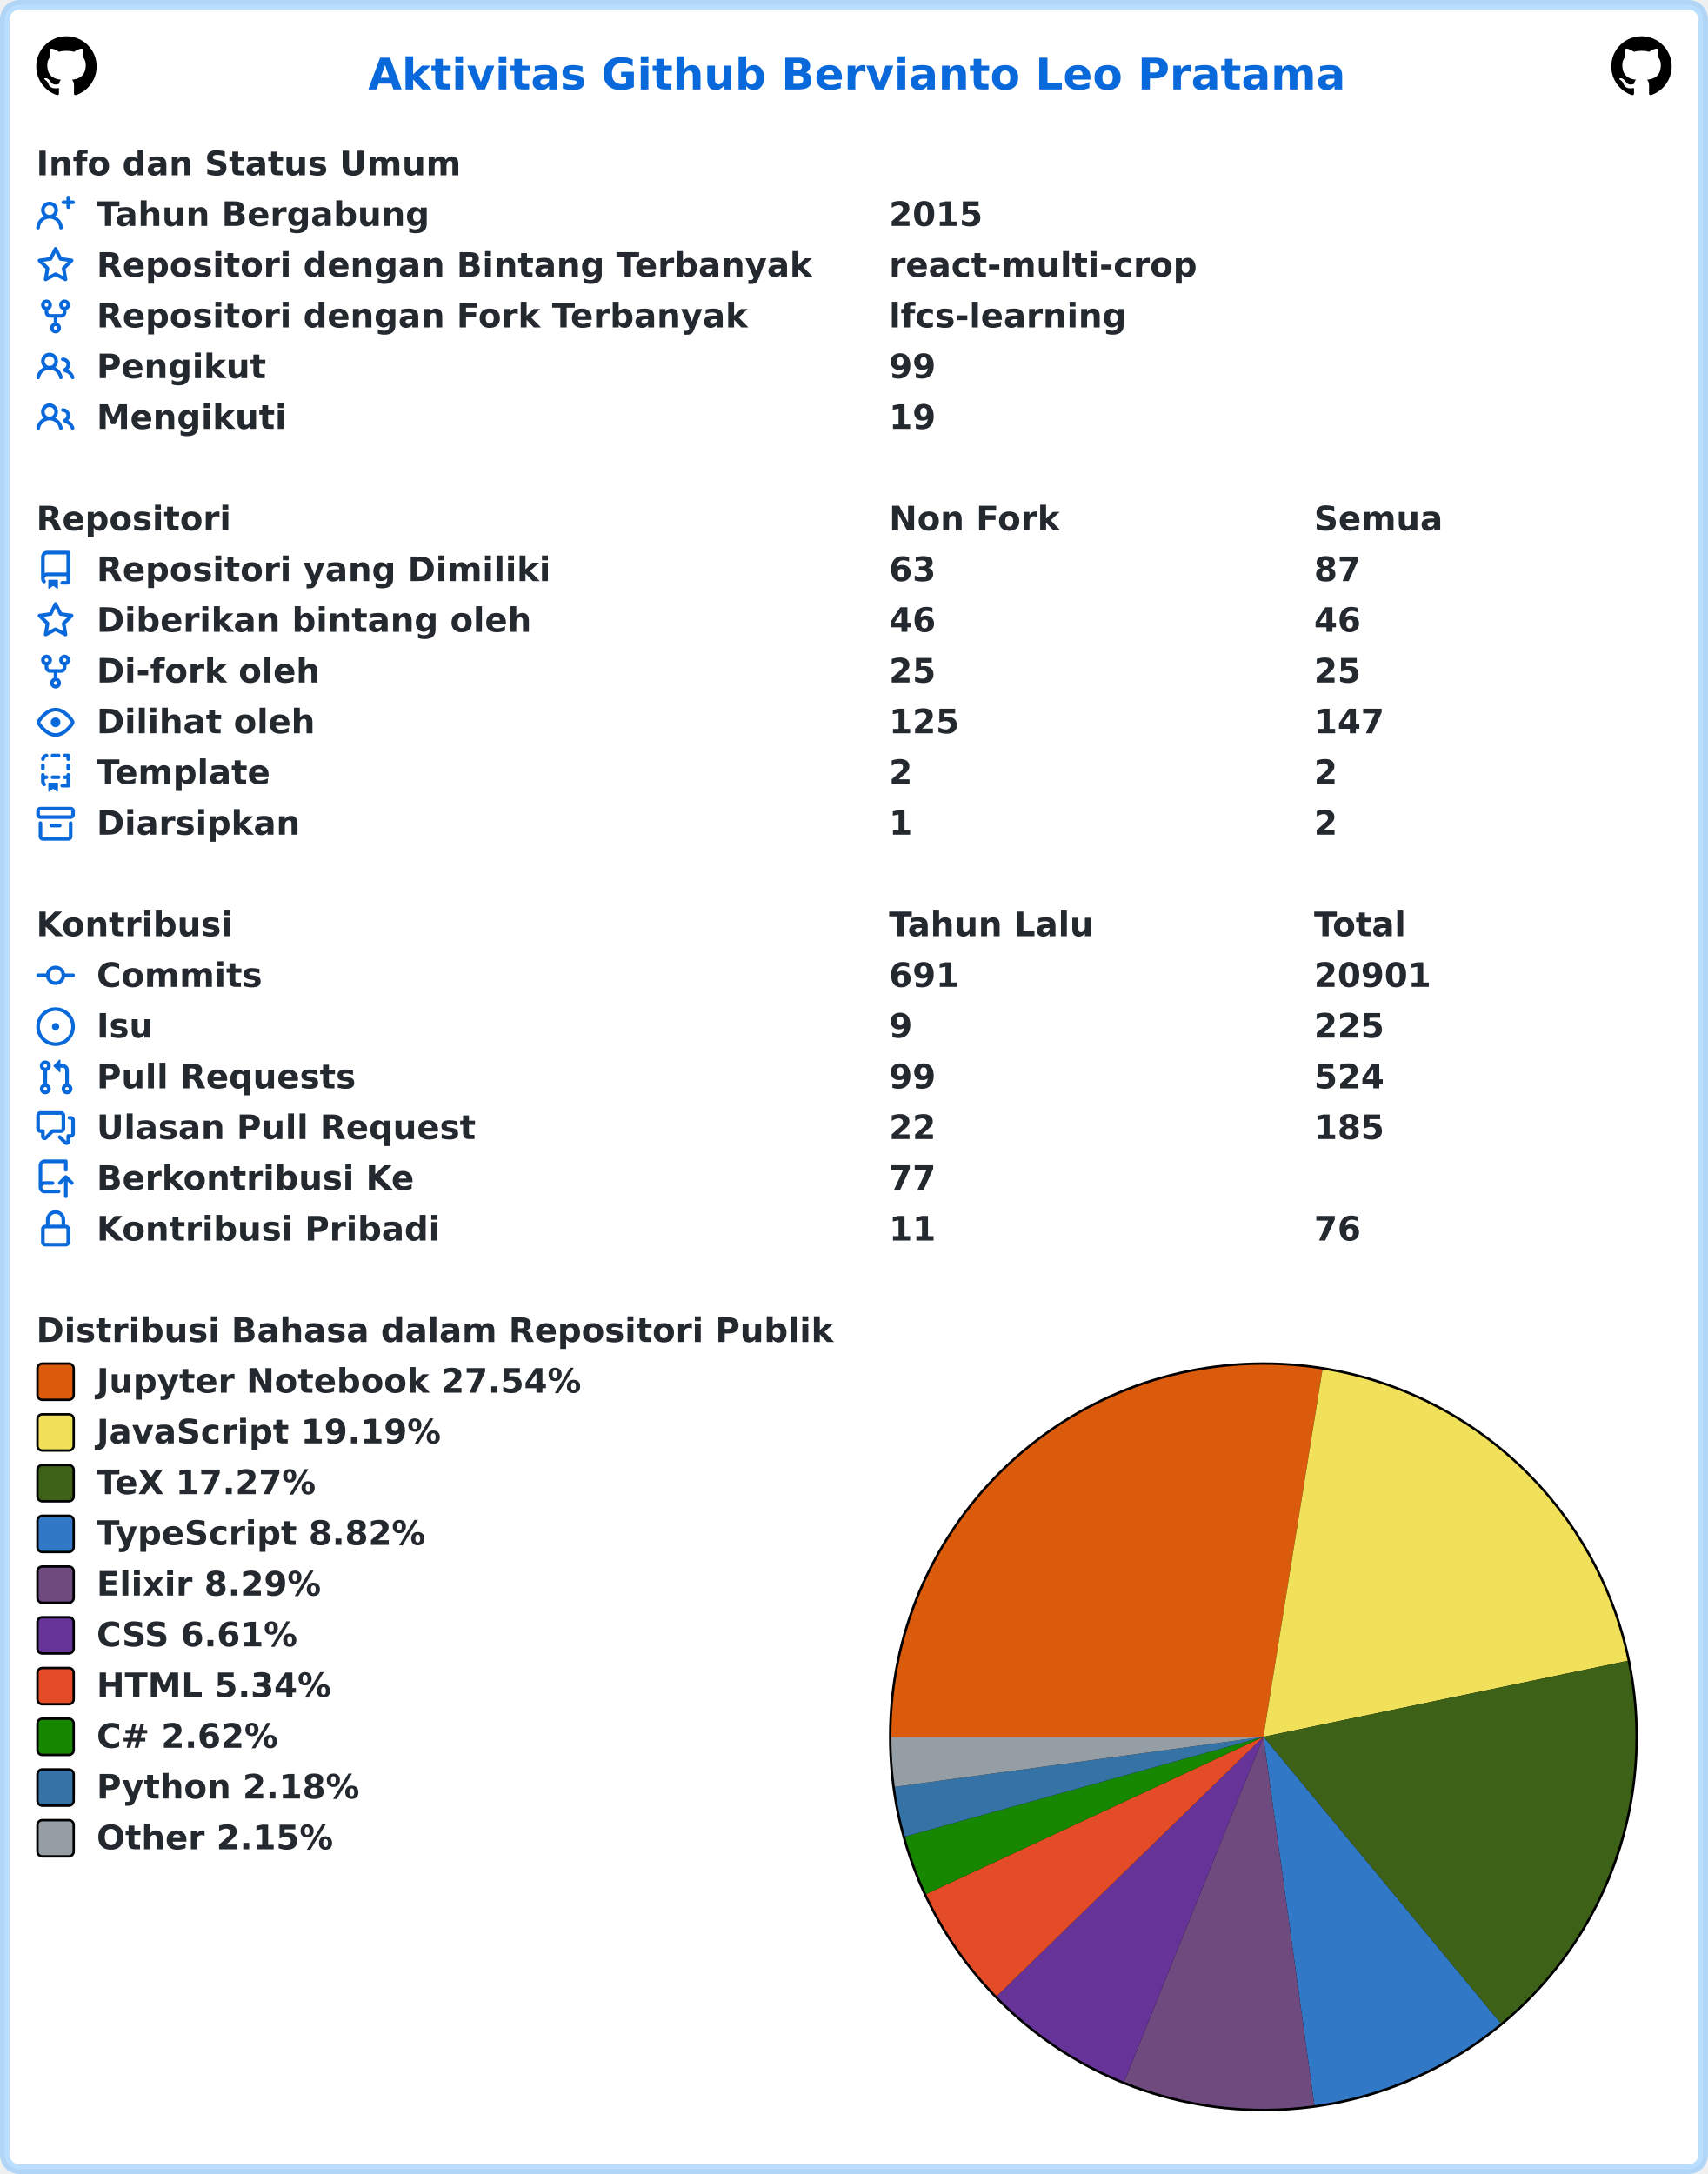
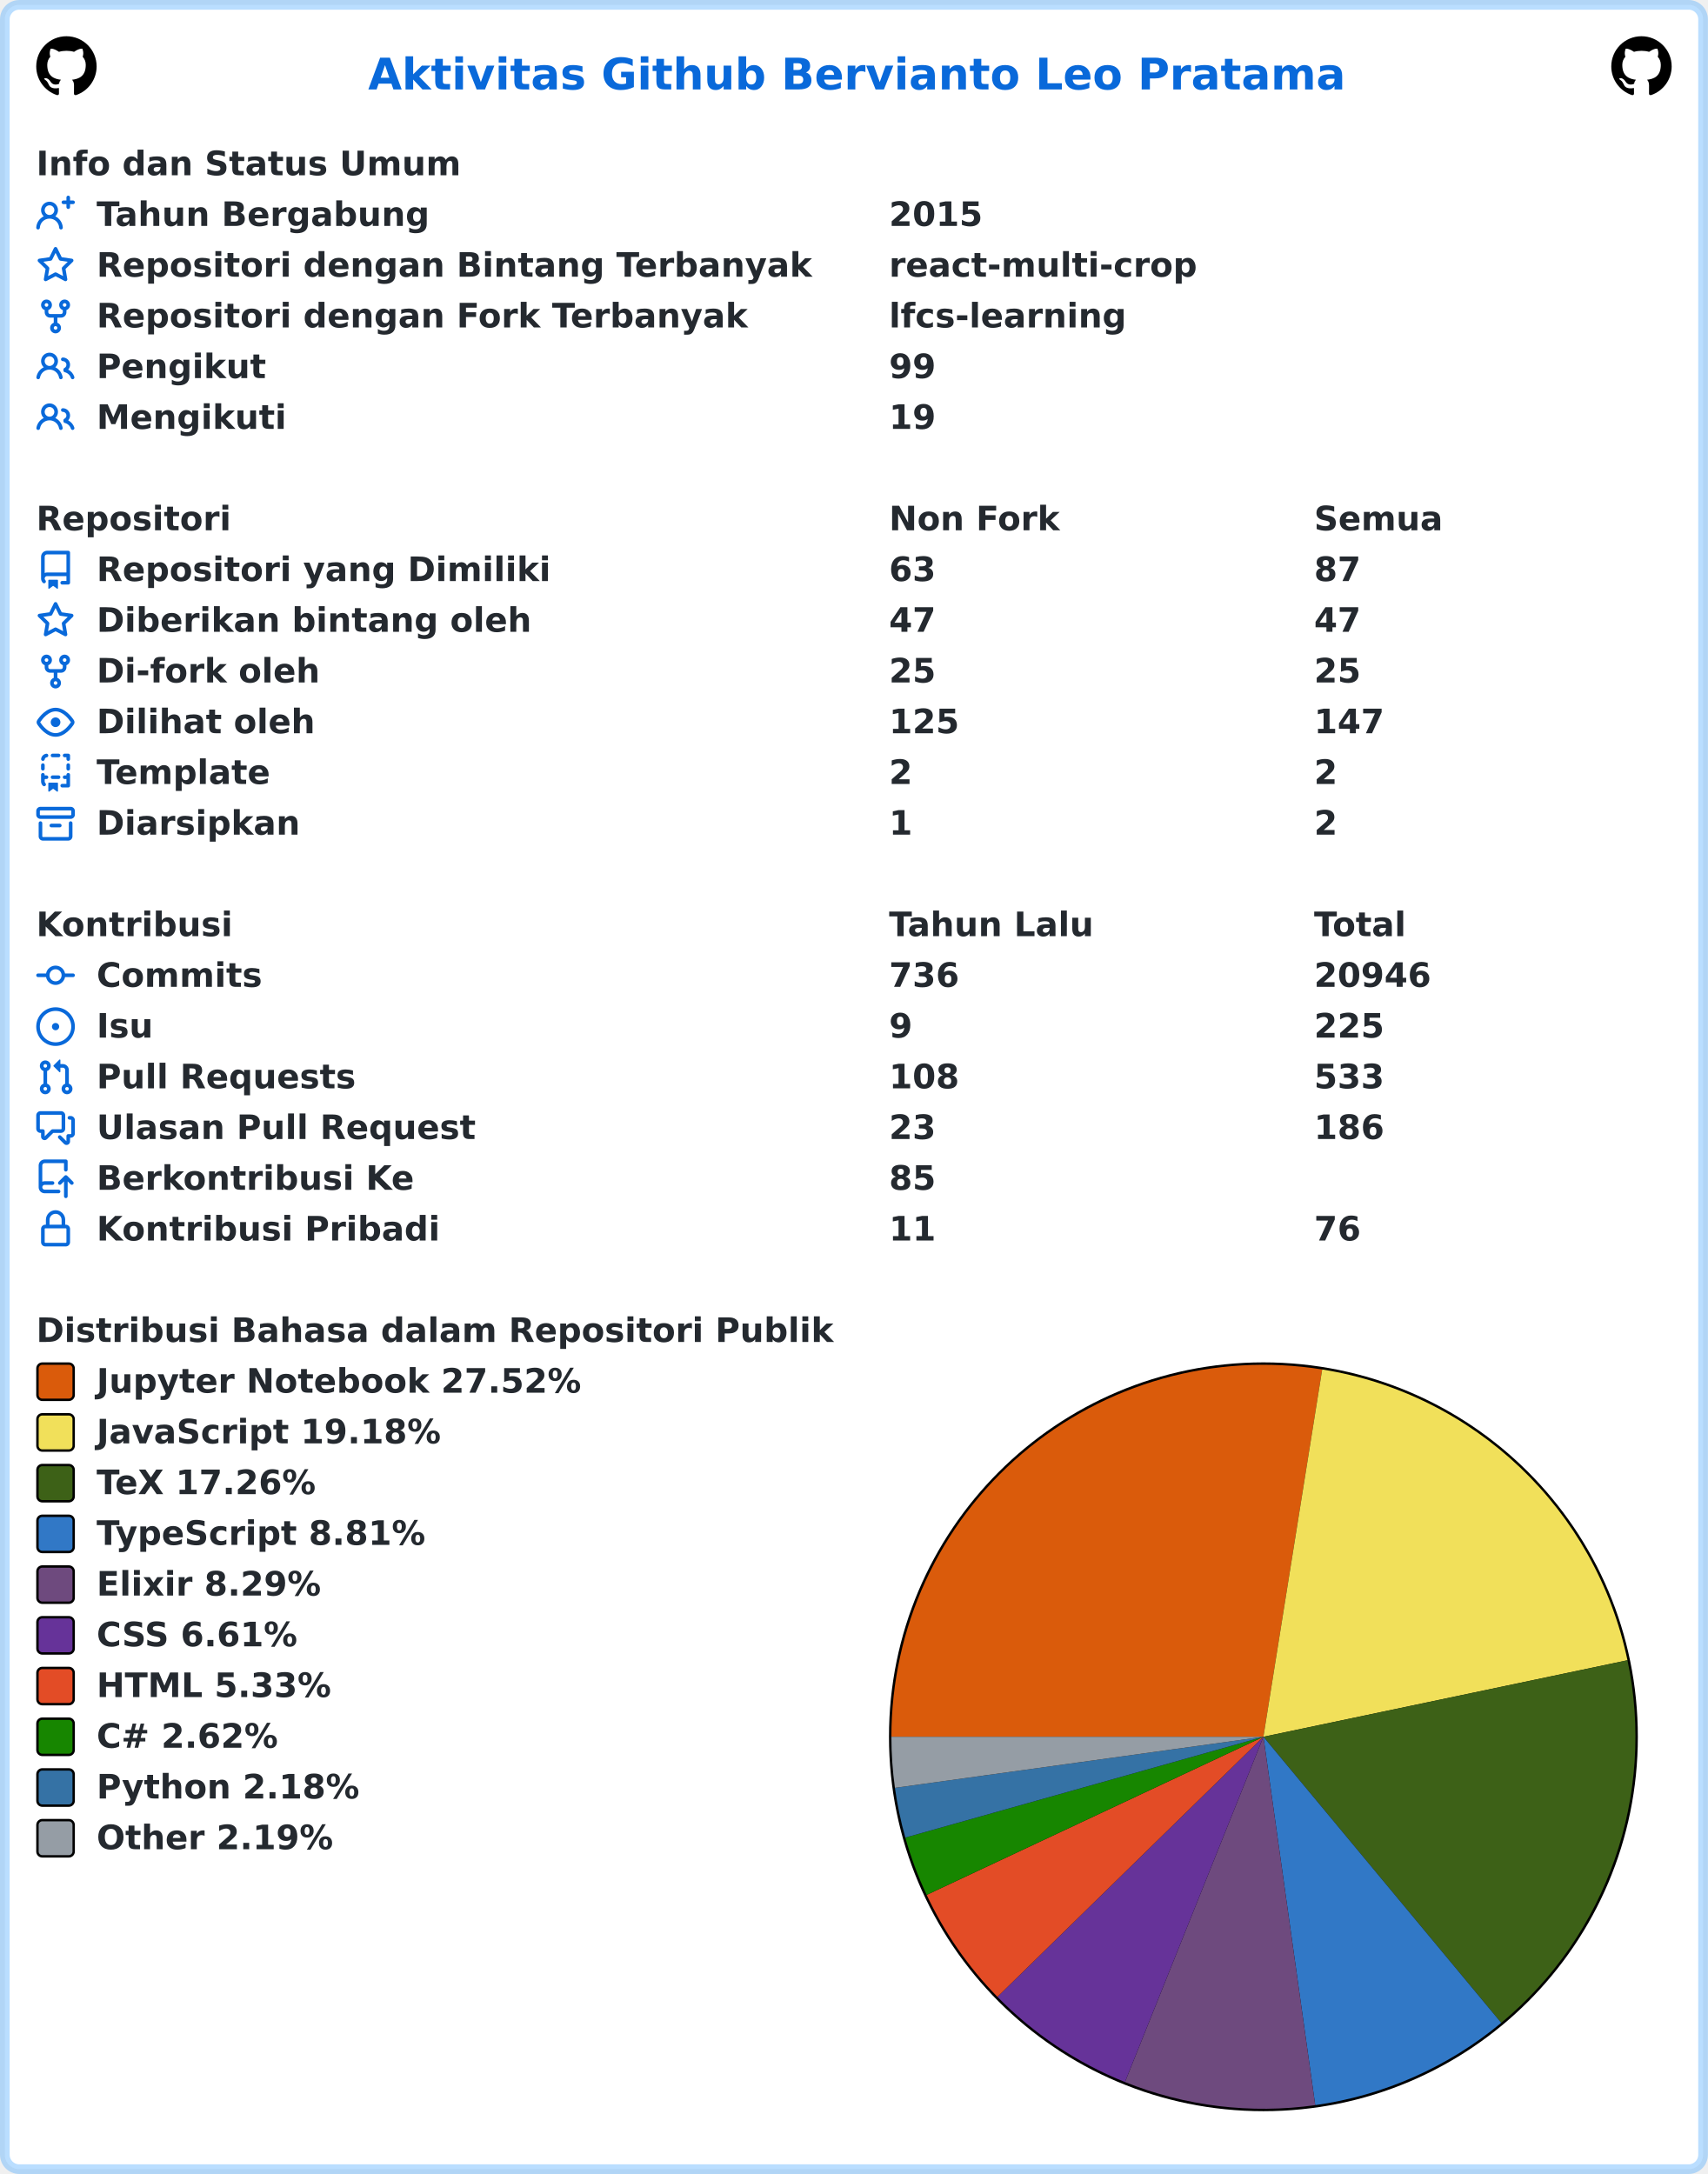
<svg xmlns="http://www.w3.org/2000/svg" width="707" height="900" viewBox="0 0 707 900" lang="id" xml:lang="id">
  <rect x="2" y="2" stroke-width="4" rx="6" width="703" height="896" stroke="rgba(84,174,255,0.4)" fill="#ffffff" />
  <g font-weight="600" font-size="110pt" font-family="Verdana,Geneva,DejaVu Sans,sans-serif" text-rendering="geometricPrecision">
    <text x="1239" y="301" lengthAdjust="spacingAndGlyphs" textLength="3261" transform="scale(0.123)" fill="#0969da">Aktivitas Github Bervianto Leo Pratama</text>
    <svg x="15" y="15" width="25" height="25" viewBox="0 0 16 16">
      <path fill="#000000" fill-rule="evenodd" d="M8 0C3.58 0 0 3.58 0 8c0 3.54 2.29 6.53 5.47 7.59.4.07.55-.17.55-.38 0-.19-.01-.82-.01-1.49-2.01.37-2.53-.49-2.69-.94-.09-.23-.48-.94-.82-1.13-.28-.15-.68-.52-.01-.53.63-.01 1.08.58 1.23.82.72 1.21 1.87.87 2.33.66.07-.52.28-.87.51-1.07-1.78-.2-3.64-.89-3.64-3.95 0-.87.31-1.59.82-2.15-.08-.2-.36-1.02.08-2.12 0 0 .67-.21 2.2.82.64-.18 1.32-.27 2-.27.68 0 1.36.09 2 .27 1.53-1.04 2.2-.82 2.2-.82.44 1.1.16 1.92.08 2.12.51.56.82 1.27.82 2.15 0 3.07-1.87 3.75-3.65 3.95.29.25.54.73.54 1.48 0 1.07-.01 1.93-.01 2.2 0 .21.15.46.55.38A8.013 8.013 0 0016 8c0-4.42-3.58-8-8-8z" />
    </svg>
    <svg x="667" y="15" width="25" height="25" viewBox="0 0 16 16">
      <path fill="#000000" fill-rule="evenodd" d="M8 0C3.58 0 0 3.58 0 8c0 3.54 2.29 6.53 5.47 7.59.4.07.55-.17.55-.38 0-.19-.01-.82-.01-1.49-2.01.37-2.53-.49-2.69-.94-.09-.23-.48-.94-.82-1.13-.28-.15-.68-.52-.01-.53.63-.01 1.08.58 1.23.82.72 1.21 1.87.87 2.33.66.07-.52.28-.87.51-1.07-1.78-.2-3.64-.89-3.64-3.95 0-.87.31-1.59.82-2.15-.08-.2-.36-1.02.08-2.12 0 0 .67-.21 2.2.82.64-.18 1.32-.27 2-.27.68 0 1.36.09 2 .27 1.53-1.04 2.2-.82 2.2-.82.44 1.1.16 1.92.08 2.12.51.56.82 1.27.82 2.15 0 3.07-1.87 3.75-3.65 3.95.29.25.54.73.54 1.48 0 1.07-.01 1.93-.01 2.2 0 .21.15.46.55.38A8.013 8.013 0 0016 8c0-4.42-3.58-8-8-8z" />
    </svg>
    <g transform="translate(0, 60)" fill="#24292f">
      <g transform="translate(15, 0)">
        <g transform="scale(0.095)">
          <text x="0" y="132" textLength="1852" lengthAdjust="spacingAndGlyphs">Info dan Status Umum</text>
        </g>
      </g>
      <g transform="translate(15, 21)">
        <path fill="#0969da" fill-rule="evenodd" d="M13.25 0a.75.75 0 01.75.75V2h1.25a.75.75 0 010 1.5H14v1.25a.75.75 0 01-1.5 0V3.5h-1.25a.75.75 0 010-1.5h1.25V.75a.75.75 0 01.75-.75zM5.5 4a2 2 0 100 4 2 2 0 000-4zm2.4 4.548a3.5 3.5 0 10-4.799 0 5.527 5.527 0 00-3.1 4.66.75.75 0 101.498.085A4.01 4.01 0 015.5 9.5a4.01 4.01 0 014.001 3.793.75.75 0 101.498-.086 5.527 5.527 0 00-3.1-4.659z" />
        <g transform="scale(0.095)">
          <text lengthAdjust="spacingAndGlyphs" textLength="1478" x="263" y="132">Tahun Bergabung</text>
          <text lengthAdjust="spacingAndGlyphs" textLength="420" x="3716" y="132">2015</text>
        </g>
      </g>
      <g transform="translate(15, 42)">
        <path fill="#0969da" fill-rule="evenodd" d="M8 .25a.75.75 0 01.673.418l1.882 3.815 4.21.612a.75.75 0 01.416 1.279l-3.046 2.97.719 4.192a.75.75 0 01-1.088.791L8 12.347l-3.766 1.98a.75.75 0 01-1.088-.79l.72-4.194L.818 6.374a.75.75 0 01.416-1.28l4.21-.611L7.327.668A.75.75 0 018 .25zm0 2.445L6.615 5.5a.75.75 0 01-.564.41l-3.097.45 2.24 2.184a.75.75 0 01.216.664l-.528 3.084 2.769-1.456a.75.75 0 01.698 0l2.77 1.456-.53-3.084a.75.75 0 01.216-.664l2.24-2.183-3.096-.45a.75.75 0 01-.564-.41L8 2.694v.001z" />
        <g transform="scale(0.095)">
          <text lengthAdjust="spacingAndGlyphs" textLength="3126" x="263" y="132">Repositori dengan Bintang Terbanyak</text>
          <text lengthAdjust="spacingAndGlyphs" textLength="1330" x="3716" y="132">react-multi-crop</text>
        </g>
      </g>
      <g transform="translate(15, 63)">
        <path fill="#0969da" fill-rule="evenodd" d="M5 3.25a.75.75 0 11-1.5 0 .75.75 0 011.5 0zm0 2.122a2.25 2.25 0 10-1.5 0v.878A2.25 2.25 0 005.75 8.5h1.5v2.128a2.251 2.251 0 101.5 0V8.5h1.5a2.25 2.25 0 002.25-2.25v-.878a2.25 2.25 0 10-1.5 0v.878a.75.75 0 01-.75.75h-4.5A.75.75 0 015 6.25v-.878zm3.75 7.378a.75.75 0 11-1.5 0 .75.75 0 011.5 0zm3-8.75a.75.75 0 100-1.5.75.75 0 000 1.5z" />
        <g transform="scale(0.095)">
          <text lengthAdjust="spacingAndGlyphs" textLength="2846" x="263" y="132">Repositori dengan Fork Terbanyak</text>
          <text lengthAdjust="spacingAndGlyphs" textLength="1018" x="3716" y="132">lfcs-learning</text>
        </g>
      </g>
      <g transform="translate(15, 84)">
        <path fill="#0969da" fill-rule="evenodd" d="M5.5 3.5a2 2 0 100 4 2 2 0 000-4zM2 5.5a3.5 3.5 0 115.898 2.549 5.507 5.507 0 013.034 4.084.75.75 0 11-1.482.235 4.001 4.001 0 00-7.9 0 .75.75 0 01-1.482-.236A5.507 5.507 0 013.102 8.05 3.49 3.49 0 012 5.5zM11 4a.75.75 0 100 1.5 1.5 1.5 0 01.666 2.844.75.75 0 00-.416.672v.352a.75.75 0 00.574.73c1.2.289 2.162 1.2 2.522 2.372a.75.75 0 101.434-.44 5.01 5.01 0 00-2.56-3.012A3 3 0 0011 4z" />
        <g transform="scale(0.095)">
          <text lengthAdjust="spacingAndGlyphs" textLength="723" x="263" y="132">Pengikut</text>
          <text lengthAdjust="spacingAndGlyphs" textLength="210" x="3716" y="132">99</text>
        </g>
      </g>
      <g transform="translate(15, 105)">
        <path fill="#0969da" fill-rule="evenodd" d="M5.5 3.5a2 2 0 100 4 2 2 0 000-4zM2 5.5a3.5 3.5 0 115.898 2.549 5.507 5.507 0 013.034 4.084.75.75 0 11-1.482.235 4.001 4.001 0 00-7.9 0 .75.75 0 01-1.482-.236A5.507 5.507 0 013.102 8.05 3.49 3.49 0 012 5.5zM11 4a.75.75 0 100 1.5 1.5 1.5 0 01.666 2.844.75.75 0 00-.416.672v.352a.75.75 0 00.574.73c1.2.289 2.162 1.2 2.522 2.372a.75.75 0 101.434-.44 5.01 5.01 0 00-2.56-3.012A3 3 0 0011 4z" />
        <g transform="scale(0.095)">
          <text lengthAdjust="spacingAndGlyphs" textLength="813" x="263" y="132">Mengikuti</text>
          <text lengthAdjust="spacingAndGlyphs" textLength="210" x="3716" y="132">19</text>
        </g>
      </g>
    </g>
    <g transform="translate(0, 207)" fill="#24292f">
      <g transform="translate(15, 0)">
        <g transform="scale(0.095)">
          <text x="0" y="132" textLength="832" lengthAdjust="spacingAndGlyphs">Repositori</text>
          <text x="3716" y="132" textLength="740" lengthAdjust="spacingAndGlyphs">Non Fork</text>
          <text x="5568" y="132" textLength="573" lengthAdjust="spacingAndGlyphs">Semua</text>
        </g>
      </g>
      <g transform="translate(15, 21)">
        <path fill="#0969da" fill-rule="evenodd" d="M2 2.5A2.5 2.5 0 014.5 0h8.75a.75.75 0 01.75.75v12.5a.75.75 0 01-.75.75h-2.5a.75.75 0 110-1.5h1.75v-2h-8a1 1 0 00-.714 1.7.75.75 0 01-1.072 1.05A2.495 2.495 0 012 11.5v-9zm10.5-1V9h-8c-.356 0-.694.074-1 .208V2.5a1 1 0 011-1h8zM5 12.25v3.25a.25.25 0 00.4.2l1.45-1.087a.25.25 0 01.3 0L8.6 15.7a.25.25 0 00.4-.2v-3.25a.25.25 0 00-.25-.25h-3.5a.25.25 0 00-.25.25z" />
        <g transform="scale(0.095)">
          <text lengthAdjust="spacingAndGlyphs" textLength="1962" x="263" y="132">Repositori yang Dimiliki</text>
          <text lengthAdjust="spacingAndGlyphs" textLength="210" x="3716" y="132">63</text>
          <text lengthAdjust="spacingAndGlyphs" textLength="210" x="5568" y="132">87</text>
        </g>
      </g>
      <g transform="translate(15, 42)">
        <path fill="#0969da" fill-rule="evenodd" d="M8 .25a.75.75 0 01.673.418l1.882 3.815 4.21.612a.75.75 0 01.416 1.279l-3.046 2.97.719 4.192a.75.75 0 01-1.088.791L8 12.347l-3.766 1.98a.75.75 0 01-1.088-.79l.72-4.194L.818 6.374a.75.75 0 01.416-1.28l4.21-.611L7.327.668A.75.75 0 018 .25zm0 2.445L6.615 5.5a.75.75 0 01-.564.41l-3.097.45 2.24 2.184a.75.75 0 01.216.664l-.528 3.084 2.769-1.456a.75.75 0 01.698 0l2.77 1.456-.53-3.084a.75.75 0 01.216-.664l2.24-2.183-3.096-.45a.75.75 0 01-.564-.41L8 2.694v.001z" />
        <g transform="scale(0.095)">
          <text lengthAdjust="spacingAndGlyphs" textLength="1887" x="263" y="132">Diberikan bintang oleh</text>
-           <text lengthAdjust="spacingAndGlyphs" textLength="210" x="3716" y="132">46</text>
-           <text lengthAdjust="spacingAndGlyphs" textLength="210" x="5568" y="132">46</text>
+           <text lengthAdjust="spacingAndGlyphs" textLength="210" x="3716" y="132">47</text>
+           <text lengthAdjust="spacingAndGlyphs" textLength="210" x="5568" y="132">47</text>
        </g>
      </g>
      <g transform="translate(15, 63)">
        <path fill="#0969da" fill-rule="evenodd" d="M5 3.25a.75.75 0 11-1.5 0 .75.75 0 011.5 0zm0 2.122a2.25 2.25 0 10-1.5 0v.878A2.25 2.25 0 005.75 8.5h1.5v2.128a2.251 2.251 0 101.5 0V8.5h1.5a2.25 2.25 0 002.25-2.25v-.878a2.25 2.25 0 10-1.5 0v.878a.75.75 0 01-.75.75h-4.5A.75.75 0 015 6.25v-.878zm3.75 7.378a.75.75 0 11-1.5 0 .75.75 0 011.5 0zm3-8.75a.75.75 0 100-1.5.75.75 0 000 1.5z" />
        <g transform="scale(0.095)">
          <text lengthAdjust="spacingAndGlyphs" textLength="963" x="263" y="132">Di-fork oleh</text>
          <text lengthAdjust="spacingAndGlyphs" textLength="210" x="3716" y="132">25</text>
          <text lengthAdjust="spacingAndGlyphs" textLength="210" x="5568" y="132">25</text>
        </g>
      </g>
      <g transform="translate(15, 84)">
        <path fill="#0969da" fill-rule="evenodd" d="M1.679 7.932c.412-.621 1.242-1.75 2.366-2.717C5.175 4.242 6.527 3.5 8 3.5c1.473 0 2.824.742 3.955 1.715 1.124.967 1.954 2.096 2.366 2.717a.119.119 0 010 .136c-.412.621-1.242 1.75-2.366 2.717C10.825 11.758 9.473 12.5 8 12.5c-1.473 0-2.824-.742-3.955-1.715C2.92 9.818 2.09 8.69 1.679 8.068a.119.119 0 010-.136zM8 2c-1.981 0-3.67.992-4.933 2.078C1.797 5.169.88 6.423.43 7.1a1.619 1.619 0 000 1.798c.45.678 1.367 1.932 2.637 3.024C4.329 13.008 6.019 14 8 14c1.981 0 3.67-.992 4.933-2.078 1.27-1.091 2.187-2.345 2.637-3.023a1.619 1.619 0 000-1.798c-.45-.678-1.367-1.932-2.637-3.023C11.671 2.992 9.981 2 8 2zm0 8a2 2 0 100-4 2 2 0 000 4z" />
        <g transform="scale(0.095)">
          <text lengthAdjust="spacingAndGlyphs" textLength="944" x="263" y="132">Dilihat oleh</text>
          <text lengthAdjust="spacingAndGlyphs" textLength="315" x="3716" y="132">125</text>
          <text lengthAdjust="spacingAndGlyphs" textLength="315" x="5568" y="132">147</text>
        </g>
      </g>
      <g transform="translate(15, 105)">
        <path fill="#0969da" fill-rule="evenodd" d="M6 .75A.75.75 0 016.75 0h2.5a.75.75 0 010 1.5h-2.5A.75.75 0 016 .75zm5 0a.75.75 0 01.75-.75h1.5a.75.75 0 01.75.75v1.5a.75.75 0 01-1.5 0V1.5h-.75A.75.75 0 0111 .75zM4.992.662a.75.75 0 01-.636.848c-.436.063-.783.41-.846.846a.75.75 0 01-1.485-.212A2.501 2.501 0 014.144.025a.75.75 0 01.848.637zM2.75 4a.75.75 0 01.75.75v1.5a.75.75 0 01-1.5 0v-1.5A.75.75 0 012.75 4zm10.5 0a.75.75 0 01.75.75v1.5a.75.75 0 01-1.5 0v-1.5a.75.75 0 01.75-.75zM2.75 8a.75.75 0 01.75.75v.268A1.72 1.72 0 013.75 9h.5a.75.75 0 010 1.5h-.5a.25.25 0 00-.25.25v.75c0 .28.114.532.3.714a.75.75 0 01-1.05 1.072A2.495 2.495 0 012 11.5V8.75A.75.75 0 012.75 8zm10.5 0a.75.75 0 01.75.75v4.5a.75.75 0 01-.75.75h-2.5a.75.75 0 010-1.5h1.75v-2h-.75a.75.75 0 010-1.5h.75v-.25a.75.75 0 01.75-.75zM6 9.75A.75.75 0 016.75 9h2.5a.75.75 0 010 1.5h-2.5A.75.75 0 016 9.75zm-1 2.5v3.25a.25.25 0 00.4.2l1.45-1.087a.25.25 0 01.3 0L8.6 15.7a.25.25 0 00.4-.2v-3.25a.25.25 0 00-.25-.25h-3.5a.25.25 0 00-.25.25z" />
        <g transform="scale(0.095)">
          <text lengthAdjust="spacingAndGlyphs" textLength="783" x="263" y="132">Template</text>
          <text lengthAdjust="spacingAndGlyphs" textLength="105" x="3716" y="132">2</text>
          <text lengthAdjust="spacingAndGlyphs" textLength="105" x="5568" y="132">2</text>
        </g>
      </g>
      <g transform="translate(15, 126)">
        <path fill="#0969da" fill-rule="evenodd" d="M1.75 2.5a.25.25 0 00-.25.25v1.5c0 .138.112.25.25.25h12.5a.25.25 0 00.25-.25v-1.5a.25.25 0 00-.25-.25H1.75zM0 2.75C0 1.784.784 1 1.75 1h12.5c.966 0 1.75.784 1.75 1.75v1.5A1.75 1.75 0 0114.25 6H1.75A1.75 1.75 0 010 4.25v-1.5zM1.75 7a.75.75 0 01.75.75v5.5c0 .138.112.25.25.25h10.5a.25.25 0 00.25-.25v-5.5a.75.75 0 111.5 0v5.5A1.75 1.75 0 0113.25 15H2.75A1.75 1.75 0 011 13.25v-5.5A.75.75 0 011.75 7zm4.5 1a.75.75 0 000 1.5h3.5a.75.75 0 100-1.5h-3.5z" />
        <g transform="scale(0.095)">
          <text lengthAdjust="spacingAndGlyphs" textLength="880" x="263" y="132">Diarsipkan</text>
          <text lengthAdjust="spacingAndGlyphs" textLength="105" x="3716" y="132">1</text>
          <text lengthAdjust="spacingAndGlyphs" textLength="105" x="5568" y="132">2</text>
        </g>
      </g>
    </g>
    <g transform="translate(0, 375)" fill="#24292f">
      <g transform="translate(15, 0)">
        <g transform="scale(0.095)">
          <text x="0" y="132" textLength="834" lengthAdjust="spacingAndGlyphs">Kontribusi</text>
          <text x="3716" y="132" textLength="914" lengthAdjust="spacingAndGlyphs">Tahun Lalu</text>
          <text x="5568" y="132" textLength="414" lengthAdjust="spacingAndGlyphs">Total</text>
        </g>
      </g>
      <g transform="translate(15, 21)">
        <path fill="#0969da" fill-rule="evenodd" d="M10.5 7.75a2.5 2.5 0 11-5 0 2.5 2.5 0 015 0zm1.43.75a4.002 4.002 0 01-7.86 0H.75a.75.75 0 110-1.5h3.32a4.001 4.001 0 017.86 0h3.32a.75.75 0 110 1.5h-3.32z" />
        <g transform="scale(0.095)">
          <text lengthAdjust="spacingAndGlyphs" textLength="734" x="263" y="132">Commits</text>
-           <text lengthAdjust="spacingAndGlyphs" textLength="315" x="3716" y="132">691</text>
-           <text lengthAdjust="spacingAndGlyphs" textLength="525" x="5568" y="132">20901</text>
+           <text lengthAdjust="spacingAndGlyphs" textLength="315" x="3716" y="132">736</text>
+           <text lengthAdjust="spacingAndGlyphs" textLength="525" x="5568" y="132">20946</text>
        </g>
      </g>
      <g transform="translate(15, 42)">
        <path fill="#0969da" d="M8 9.5a1.5 1.5 0 100-3 1.5 1.5 0 000 3z" />
        <path fill="#0969da" fill-rule="evenodd" d="M8 0a8 8 0 100 16A8 8 0 008 0zM1.5 8a6.5 6.5 0 1113 0 6.5 6.5 0 01-13 0z" />
        <g transform="scale(0.095)">
          <text lengthAdjust="spacingAndGlyphs" textLength="238" x="263" y="132">Isu</text>
          <text lengthAdjust="spacingAndGlyphs" textLength="105" x="3716" y="132">9</text>
          <text lengthAdjust="spacingAndGlyphs" textLength="315" x="5568" y="132">225</text>
        </g>
      </g>
      <g transform="translate(15, 63)">
        <path fill="#0969da" fill-rule="evenodd" d="M7.177 3.073L9.573.677A.25.25 0 0110 .854v4.792a.25.25 0 01-.427.177L7.177 3.427a.25.25 0 010-.354zM3.75 2.5a.75.75 0 100 1.5.75.75 0 000-1.5zm-2.25.75a2.25 2.25 0 113 2.122v5.256a2.251 2.251 0 11-1.5 0V5.372A2.25 2.25 0 011.5 3.25zM11 2.5h-1V4h1a1 1 0 011 1v5.628a2.251 2.251 0 101.5 0V5A2.5 2.5 0 0011 2.5zm1 10.25a.75.75 0 111.5 0 .75.75 0 01-1.5 0zM3.75 12a.75.75 0 100 1.5.75.75 0 000-1.5z" />
        <g transform="scale(0.095)">
          <text lengthAdjust="spacingAndGlyphs" textLength="1113" x="263" y="132">Pull Requests</text>
-           <text lengthAdjust="spacingAndGlyphs" textLength="210" x="3716" y="132">99</text>
-           <text lengthAdjust="spacingAndGlyphs" textLength="315" x="5568" y="132">524</text>
+           <text lengthAdjust="spacingAndGlyphs" textLength="315" x="3716" y="132">108</text>
+           <text lengthAdjust="spacingAndGlyphs" textLength="315" x="5568" y="132">533</text>
        </g>
      </g>
      <g transform="translate(15, 84)">
        <path fill="#0969da" fill-rule="evenodd" d="M1.5 2.75a.25.25 0 01.25-.25h8.5a.25.25 0 01.25.25v5.5a.25.25 0 01-.25.25h-3.5a.75.75 0 00-.53.22L3.5 11.44V9.25a.75.75 0 00-.75-.75h-1a.25.25 0 01-.25-.25v-5.5zM1.75 1A1.75 1.75 0 000 2.75v5.5C0 9.216.784 10 1.75 10H2v1.543a1.457 1.457 0 002.487 1.03L7.061 10h3.189A1.75 1.75 0 0012 8.25v-5.5A1.75 1.75 0 0010.25 1h-8.5zM14.5 4.75a.25.25 0 00-.25-.25h-.5a.75.75 0 110-1.5h.5c.966 0 1.75.784 1.75 1.75v5.5A1.75 1.75 0 0114.25 12H14v1.543a1.457 1.457 0 01-2.487 1.03L9.22 12.28a.75.75 0 111.06-1.06l2.22 2.22v-2.19a.75.75 0 01.75-.75h1a.25.25 0 00.25-.25v-5.5z" />
        <g transform="scale(0.095)">
          <text lengthAdjust="spacingAndGlyphs" textLength="1640" x="263" y="132">Ulasan Pull Request</text>
-           <text lengthAdjust="spacingAndGlyphs" textLength="210" x="3716" y="132">22</text>
-           <text lengthAdjust="spacingAndGlyphs" textLength="315" x="5568" y="132">185</text>
+           <text lengthAdjust="spacingAndGlyphs" textLength="210" x="3716" y="132">23</text>
+           <text lengthAdjust="spacingAndGlyphs" textLength="315" x="5568" y="132">186</text>
        </g>
      </g>
      <g transform="translate(15, 105)">
        <path fill="#0969da" fill-rule="evenodd" d="M1 2.5A2.5 2.5 0 013.5 0h8.75a.75.75 0 01.75.75v3.5a.75.75 0 01-1.5 0V1.5h-8a1 1 0 00-1 1v6.708A2.492 2.492 0 013.5 9h3.25a.75.75 0 010 1.5H3.5a1 1 0 100 2h5.75a.75.75 0 010 1.5H3.5A2.5 2.5 0 011 11.5v-9zm13.23 7.79a.75.75 0 001.06-1.06l-2.505-2.505a.75.75 0 00-1.06 0L9.22 9.229a.75.75 0 001.06 1.061l1.225-1.224v6.184a.75.75 0 001.5 0V9.066l1.224 1.224z" />
        <g transform="scale(0.095)">
          <text lengthAdjust="spacingAndGlyphs" textLength="1366" x="263" y="132">Berkontribusi Ke</text>
-           <text lengthAdjust="spacingAndGlyphs" textLength="210" x="3716" y="132">77</text>
+           <text lengthAdjust="spacingAndGlyphs" textLength="210" x="3716" y="132">85</text>
        </g>
      </g>
      <g transform="translate(15, 126)">
        <path fill="#0969da" fill-rule="evenodd" d="M4 4v2h-.25A1.75 1.75 0 002 7.75v5.5c0 .966.784 1.75 1.75 1.75h8.5A1.75 1.75 0 0014 13.25v-5.5A1.75 1.75 0 0012.25 6H12V4a4 4 0 10-8 0zm6.5 2V4a2.5 2.5 0 00-5 0v2h5zM12 7.5h.25a.25.25 0 01.25.25v5.5a.25.25 0 01-.25.25h-8.5a.25.25 0 01-.25-.25v-5.5a.25.25 0 01.25-.25H12z" />
        <g transform="scale(0.095)">
          <text lengthAdjust="spacingAndGlyphs" textLength="1456" x="263" y="132">Kontribusi Pribadi</text>
          <text lengthAdjust="spacingAndGlyphs" textLength="210" x="3716" y="132">11</text>
          <text lengthAdjust="spacingAndGlyphs" textLength="210" x="5568" y="132">76</text>
        </g>
      </g>
    </g>
    <g transform="translate(0, 543)" fill="#24292f">
      <g transform="translate(15, 0)">
        <g transform="scale(0.095)">
          <text x="0" y="132" textLength="3438" lengthAdjust="spacingAndGlyphs">Distribusi Bahasa dalam Repositori Publik</text>
        </g>
      </g>
      <g transform="translate(368, 21)">
        <circle cx="155" cy="155" r="155" fill="#000000" />
      </g>
      <g transform="translate(369, 22)">
-         <path fill-rule="evenodd" fill="#DA5B0B" d="M 0.0,154 A 154 154 0 0 1 178.465 1.956 L 154,154 Z" />
-         <path fill-rule="evenodd" fill="#f1e05a" d="M 178.465,1.956 A 154 154 0 0 1 304.753 122.545 L 154,154 Z" />
-         <path fill-rule="evenodd" fill="#3D6117" d="M 304.753,122.545 A 154 154 0 0 1 252.203 272.626 L 154,154 Z" />
-         <path fill-rule="evenodd" fill="#3178c6" d="M 252.203,272.626 A 154 154 0 0 1 175.091 306.549 L 154,154 Z" />
-         <path fill-rule="evenodd" fill="#6e4a7e" d="M 175.091,306.549 A 154 154 0 0 1 96.366 296.809 L 154,154 Z" />
-         <path fill-rule="evenodd" fill="#663399" d="M 96.366,296.809 A 154 154 0 0 1 43.613 261.381 L 154,154 Z" />
-         <path fill-rule="evenodd" fill="#e34c26" d="M 43.613,261.381 A 154 154 0 0 1 14.427 219.081 L 154,154 Z" />
-         <path fill-rule="evenodd" fill="#178600" d="M 14.427,219.081 A 154 154 0 0 1 5.645 195.315 L 154,154 Z" />
-         <path fill-rule="evenodd" fill="#3572A5" d="M 5.645,195.315 A 154 154 0 0 1 1.398 174.703 L 154,154 Z" />
-         <path fill-rule="evenodd" fill="#959da5" d="M 1.398,174.703 A 154 154 0 0 1 0.0 154 L 154,154 Z" />
+         <path fill-rule="evenodd" fill="#DA5B0B" d="M 0.0,154 A 154 154 0 0 1 178.329 1.934 L 154,154 Z" />
+         <path fill-rule="evenodd" fill="#f1e05a" d="M 178.329,1.934 A 154 154 0 0 1 304.706 122.317 L 154,154 Z" />
+         <path fill-rule="evenodd" fill="#3D6117" d="M 304.706,122.317 A 154 154 0 0 1 252.449 272.422 L 154,154 Z" />
+         <path fill-rule="evenodd" fill="#3178c6" d="M 252.449,272.422 A 154 154 0 0 1 175.451 306.499 L 154,154 Z" />
+         <path fill-rule="evenodd" fill="#6e4a7e" d="M 175.451,306.499 A 154 154 0 0 1 96.691 296.939 L 154,154 Z" />
+         <path fill-rule="evenodd" fill="#663399" d="M 96.691,296.939 A 154 154 0 0 1 43.88 261.655 L 154,154 Z" />
+         <path fill-rule="evenodd" fill="#e34c26" d="M 43.88,261.655 A 154 154 0 0 1 14.601 219.451 L 154,154 Z" />
+         <path fill-rule="evenodd" fill="#178600" d="M 14.601,219.451 A 154 154 0 0 1 5.761 195.729 L 154,154 Z" />
+         <path fill-rule="evenodd" fill="#3572A5" d="M 5.761,195.729 A 154 154 0 0 1 1.458 175.14 L 154,154 Z" />
+         <path fill-rule="evenodd" fill="#959da5" d="M 1.458,175.14 A 154 154 0 0 1 0.0 154 L 154,154 Z" />
      </g>
      <g transform="translate(15, 21)">
        <rect x="0.5" y="0.5" rx="2" width="15" height="15" fill="#DA5B0B" stroke-width="1" stroke="#000000" />
-         <text transform="scale(0.095)" x="263" y="132" textLength="2126" lengthAdjust="spacingAndGlyphs">Jupyter Notebook 27.54%</text>
+         <text transform="scale(0.095)" x="263" y="132" textLength="2126" lengthAdjust="spacingAndGlyphs">Jupyter Notebook 27.52%</text>
      </g>
      <g transform="translate(15, 42)">
        <rect x="0.5" y="0.5" rx="2" width="15" height="15" fill="#f1e05a" stroke-width="1" stroke="#000000" />
-         <text transform="scale(0.095)" x="263" y="132" textLength="1516" lengthAdjust="spacingAndGlyphs">JavaScript 19.19%</text>
+         <text transform="scale(0.095)" x="263" y="132" textLength="1516" lengthAdjust="spacingAndGlyphs">JavaScript 19.18%</text>
      </g>
      <g transform="translate(15, 63)">
        <rect x="0.5" y="0.5" rx="2" width="15" height="15" fill="#3D6117" stroke-width="1" stroke="#000000" />
-         <text transform="scale(0.095)" x="263" y="132" textLength="999" lengthAdjust="spacingAndGlyphs">TeX 17.27%</text>
+         <text transform="scale(0.095)" x="263" y="132" textLength="999" lengthAdjust="spacingAndGlyphs">TeX 17.26%</text>
      </g>
      <g transform="translate(15, 84)">
        <rect x="0.5" y="0.5" rx="2" width="15" height="15" fill="#3178c6" stroke-width="1" stroke="#000000" />
-         <text transform="scale(0.095)" x="263" y="132" textLength="1462" lengthAdjust="spacingAndGlyphs">TypeScript 8.82%</text>
+         <text transform="scale(0.095)" x="263" y="132" textLength="1462" lengthAdjust="spacingAndGlyphs">TypeScript 8.81%</text>
      </g>
      <g transform="translate(15, 105)">
        <rect x="0.5" y="0.5" rx="2" width="15" height="15" fill="#6e4a7e" stroke-width="1" stroke="#000000" />
        <text transform="scale(0.095)" x="263" y="132" textLength="987" lengthAdjust="spacingAndGlyphs">Elixir 8.29%</text>
      </g>
      <g transform="translate(15, 126)">
        <rect x="0.5" y="0.5" rx="2" width="15" height="15" fill="#663399" stroke-width="1" stroke="#000000" />
        <text transform="scale(0.095)" x="263" y="132" textLength="903" lengthAdjust="spacingAndGlyphs">CSS 6.61%</text>
      </g>
      <g transform="translate(15, 147)">
        <rect x="0.5" y="0.5" rx="2" width="15" height="15" fill="#e34c26" stroke-width="1" stroke="#000000" />
-         <text transform="scale(0.095)" x="263" y="132" textLength="1036" lengthAdjust="spacingAndGlyphs">HTML 5.34%</text>
+         <text transform="scale(0.095)" x="263" y="132" textLength="1036" lengthAdjust="spacingAndGlyphs">HTML 5.33%</text>
      </g>
      <g transform="translate(15, 168)">
        <rect x="0.5" y="0.5" rx="2" width="15" height="15" fill="#178600" stroke-width="1" stroke="#000000" />
        <text transform="scale(0.095)" x="263" y="132" textLength="831" lengthAdjust="spacingAndGlyphs">C# 2.62%</text>
      </g>
      <g transform="translate(15, 189)">
        <rect x="0.5" y="0.5" rx="2" width="15" height="15" fill="#3572A5" stroke-width="1" stroke="#000000" />
        <text transform="scale(0.095)" x="263" y="132" textLength="1149" lengthAdjust="spacingAndGlyphs">Python 2.18%</text>
      </g>
      <g transform="translate(15, 210)">
        <rect x="0.5" y="0.5" rx="2" width="15" height="15" fill="#959da5" stroke-width="1" stroke="#000000" />
-         <text transform="scale(0.095)" x="263" y="132" textLength="1047" lengthAdjust="spacingAndGlyphs">Other 2.15%</text>
+         <text transform="scale(0.095)" x="263" y="132" textLength="1047" lengthAdjust="spacingAndGlyphs">Other 2.19%</text>
      </g>
    </g>
  </g>
</svg>
